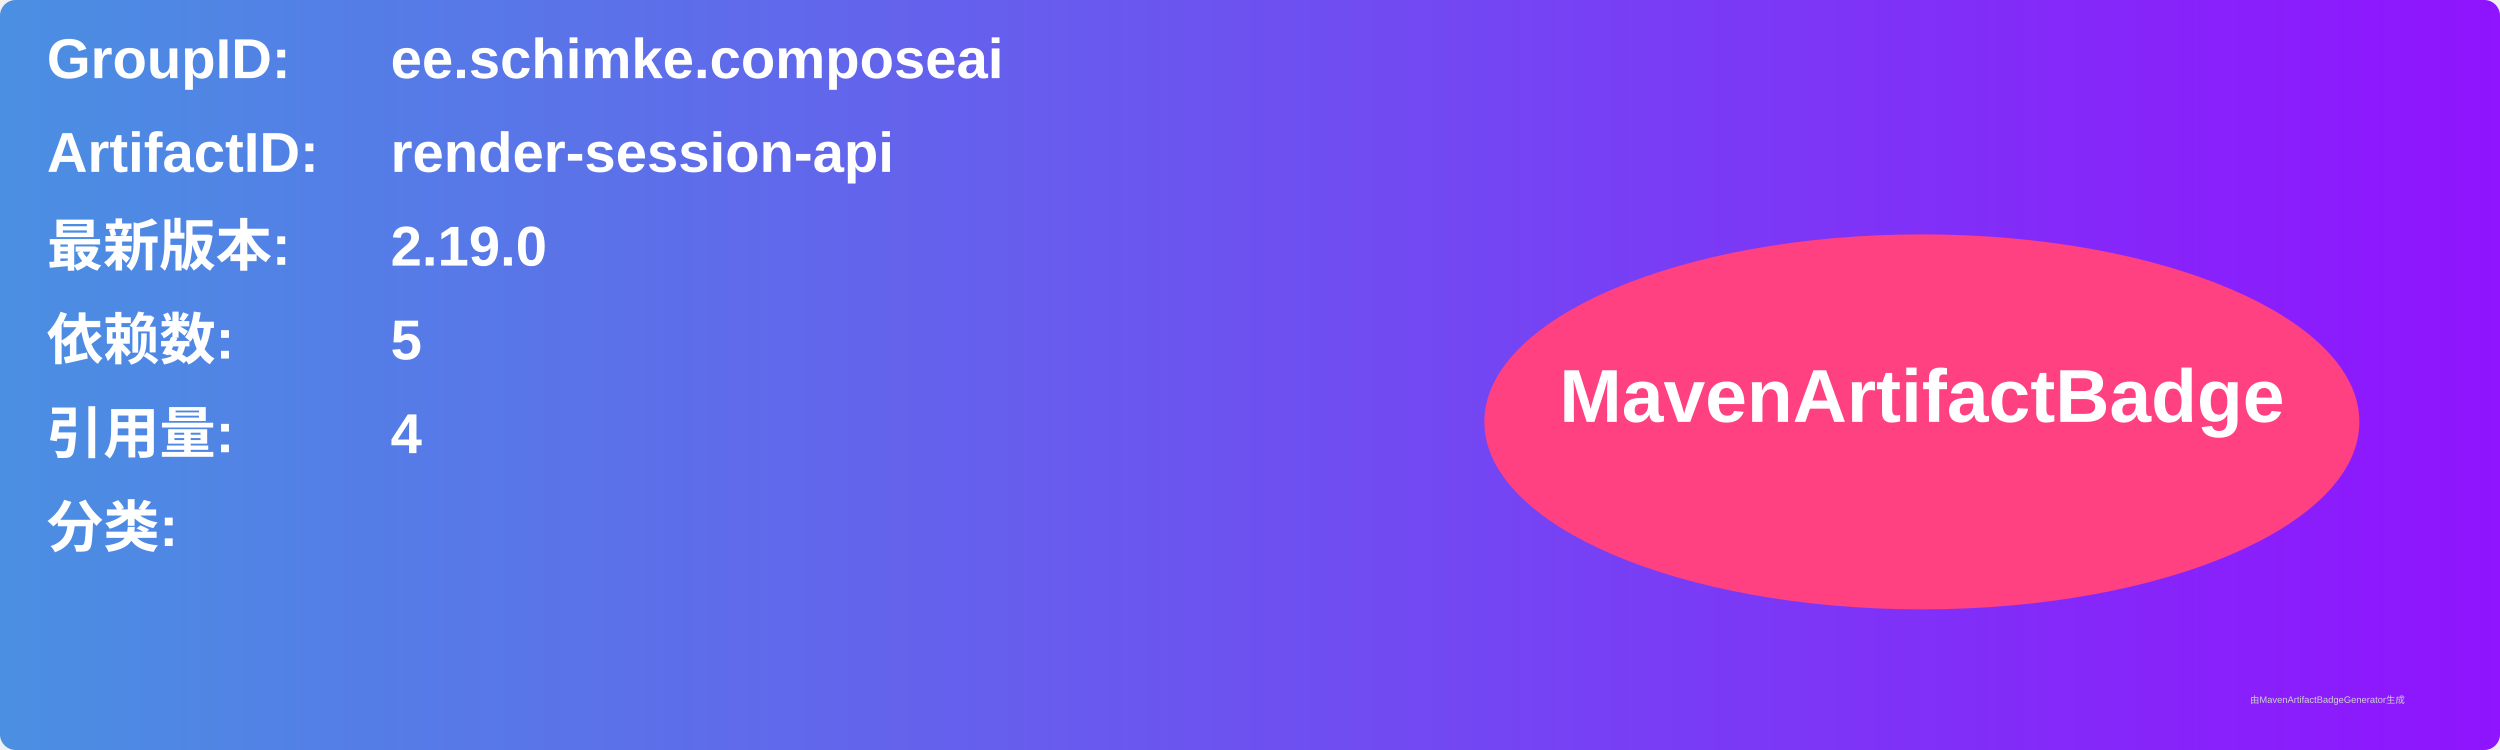
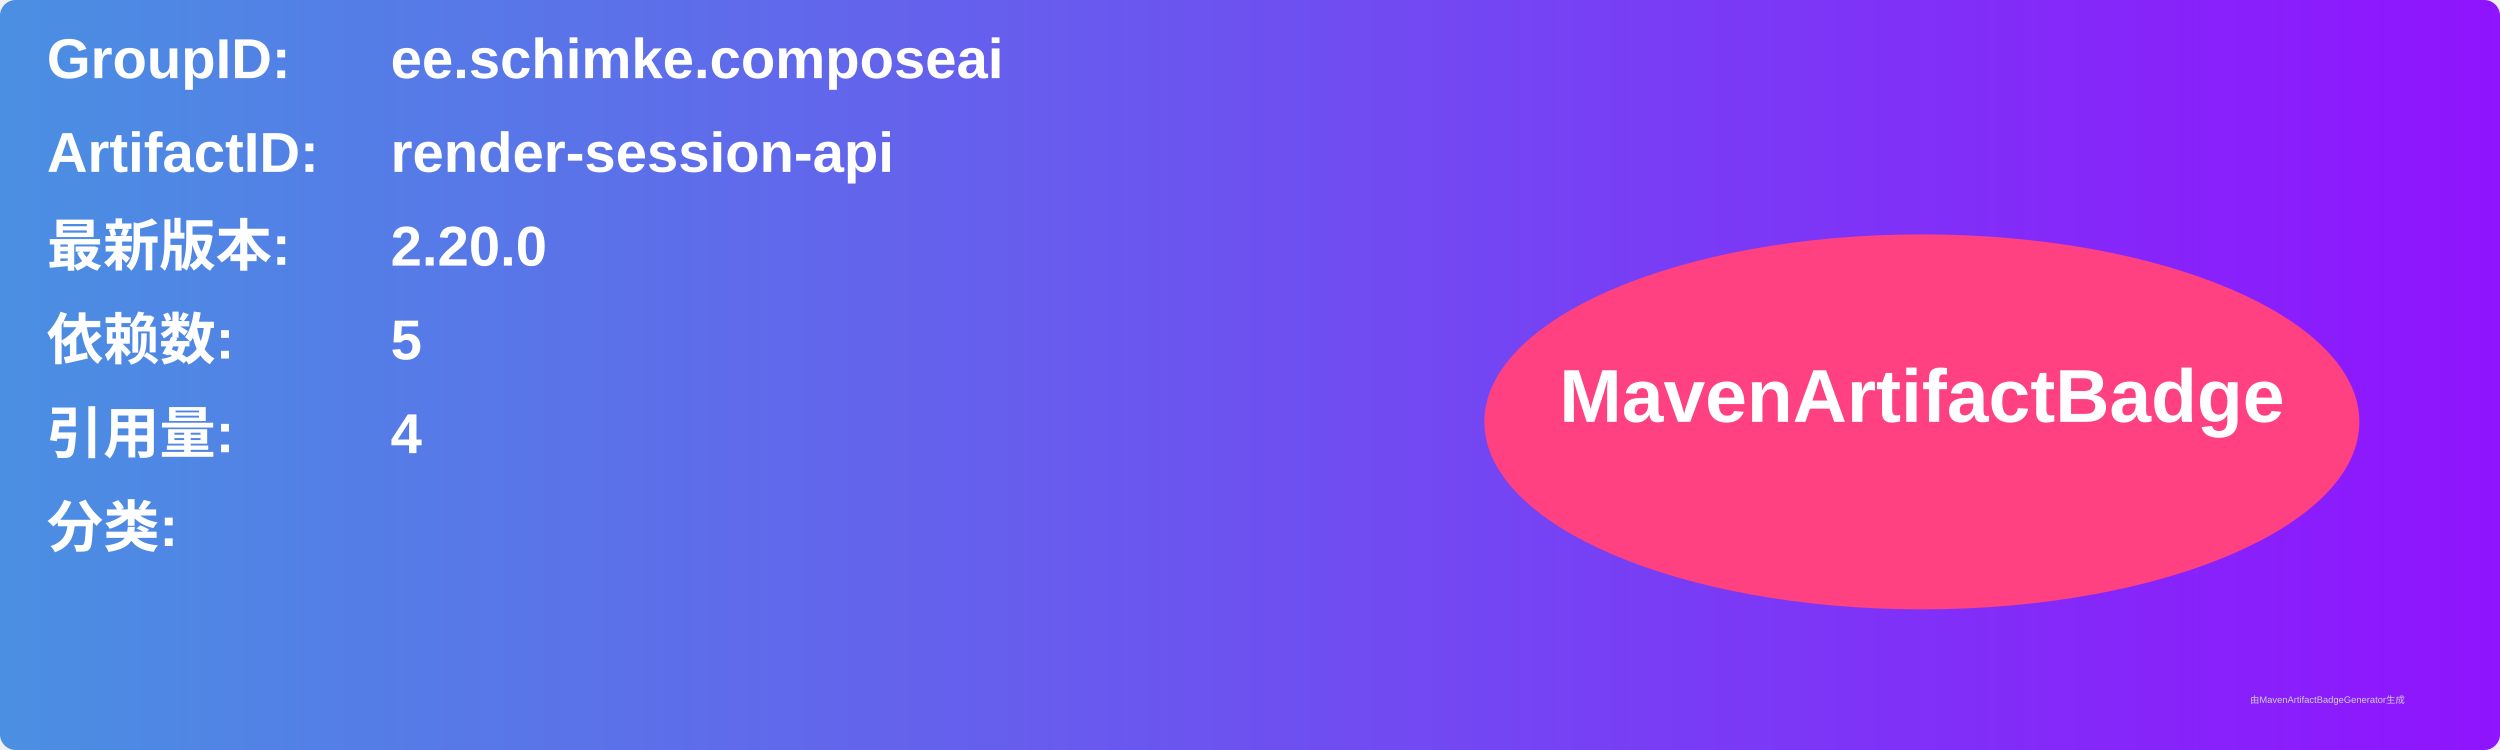
<svg xmlns="http://www.w3.org/2000/svg" width="800" height="240" viewBox="0 0 800 240">
  <linearGradient id="grad" x1="0%" y1="0%" x2="100%" y2="0%">
    <stop offset="0%" stop-color="#4a90e2" />
    <stop offset="100%" stop-color="#9013fe" />
  </linearGradient>
  <rect width="100%" height="100%" rx="5" ry="5" fill="url(#grad)" />
  <g transform="translate(15, 15)">
    <text x="0" y="10" font-family="Arial" font-size="18" fill="white" font-weight="bold" width="260">GroupID:</text>
    <text x="110" y="10" font-family="Arial" font-size="18" fill="white" font-weight="bold" width="460">ee.schimke.composeai</text>
    <text x="0" y="40" font-family="Arial" font-size="18" fill="white" font-weight="bold" width="260">ArtifactID:</text>
    <text x="110" y="40" font-family="Arial" font-size="18" fill="white" font-weight="bold" width="460">render-session-api</text>
    <text x="0" y="70" font-family="Arial" font-size="18" fill="white" font-weight="bold">最新版本:</text>
    <text x="110" y="70" font-family="Arial" font-size="18" fill="white" font-weight="bold">
-       <tspan font-weight="bold">2.19.0</tspan>
+       <tspan font-weight="bold">2.20.0</tspan>
    </text>
    <text x="0" y="100" font-family="Arial" font-size="18" fill="white" font-weight="bold">依赖数: </text>
    <text x="110" y="100" font-family="Arial" font-size="18" fill="white">
      <tspan font-weight="bold">5</tspan>
    </text>
    <text x="0" y="130" font-family="Arial" font-size="18" fill="white" font-weight="bold">引用量: </text>
    <text x="110" y="130" font-family="Arial" font-size="18" fill="white">
      <tspan font-weight="bold">4</tspan>
    </text>
    <text x="0" y="160" font-family="Arial" font-size="18" fill="white" font-weight="bold">分类:</text>
    <text x="10" y="190" font-family="Arial" font-size="10" fill="white">
      <tspan font-weight="bold" />
    </text>
    <ellipse cx="600" cy="120" rx="140" ry="60" fill="#ff4081" />
    <text x="600" y="120" text-anchor="middle" font-family="Arial" font-size="24" fill="white" font-weight="bold">MavenArtifactBadge</text>
  </g>
  <text x="720" y="225" font-family="Arial" font-size="3" fill="#d0d0d0">由MavenArtifactBadgeGenerator生成</text>
</svg>
